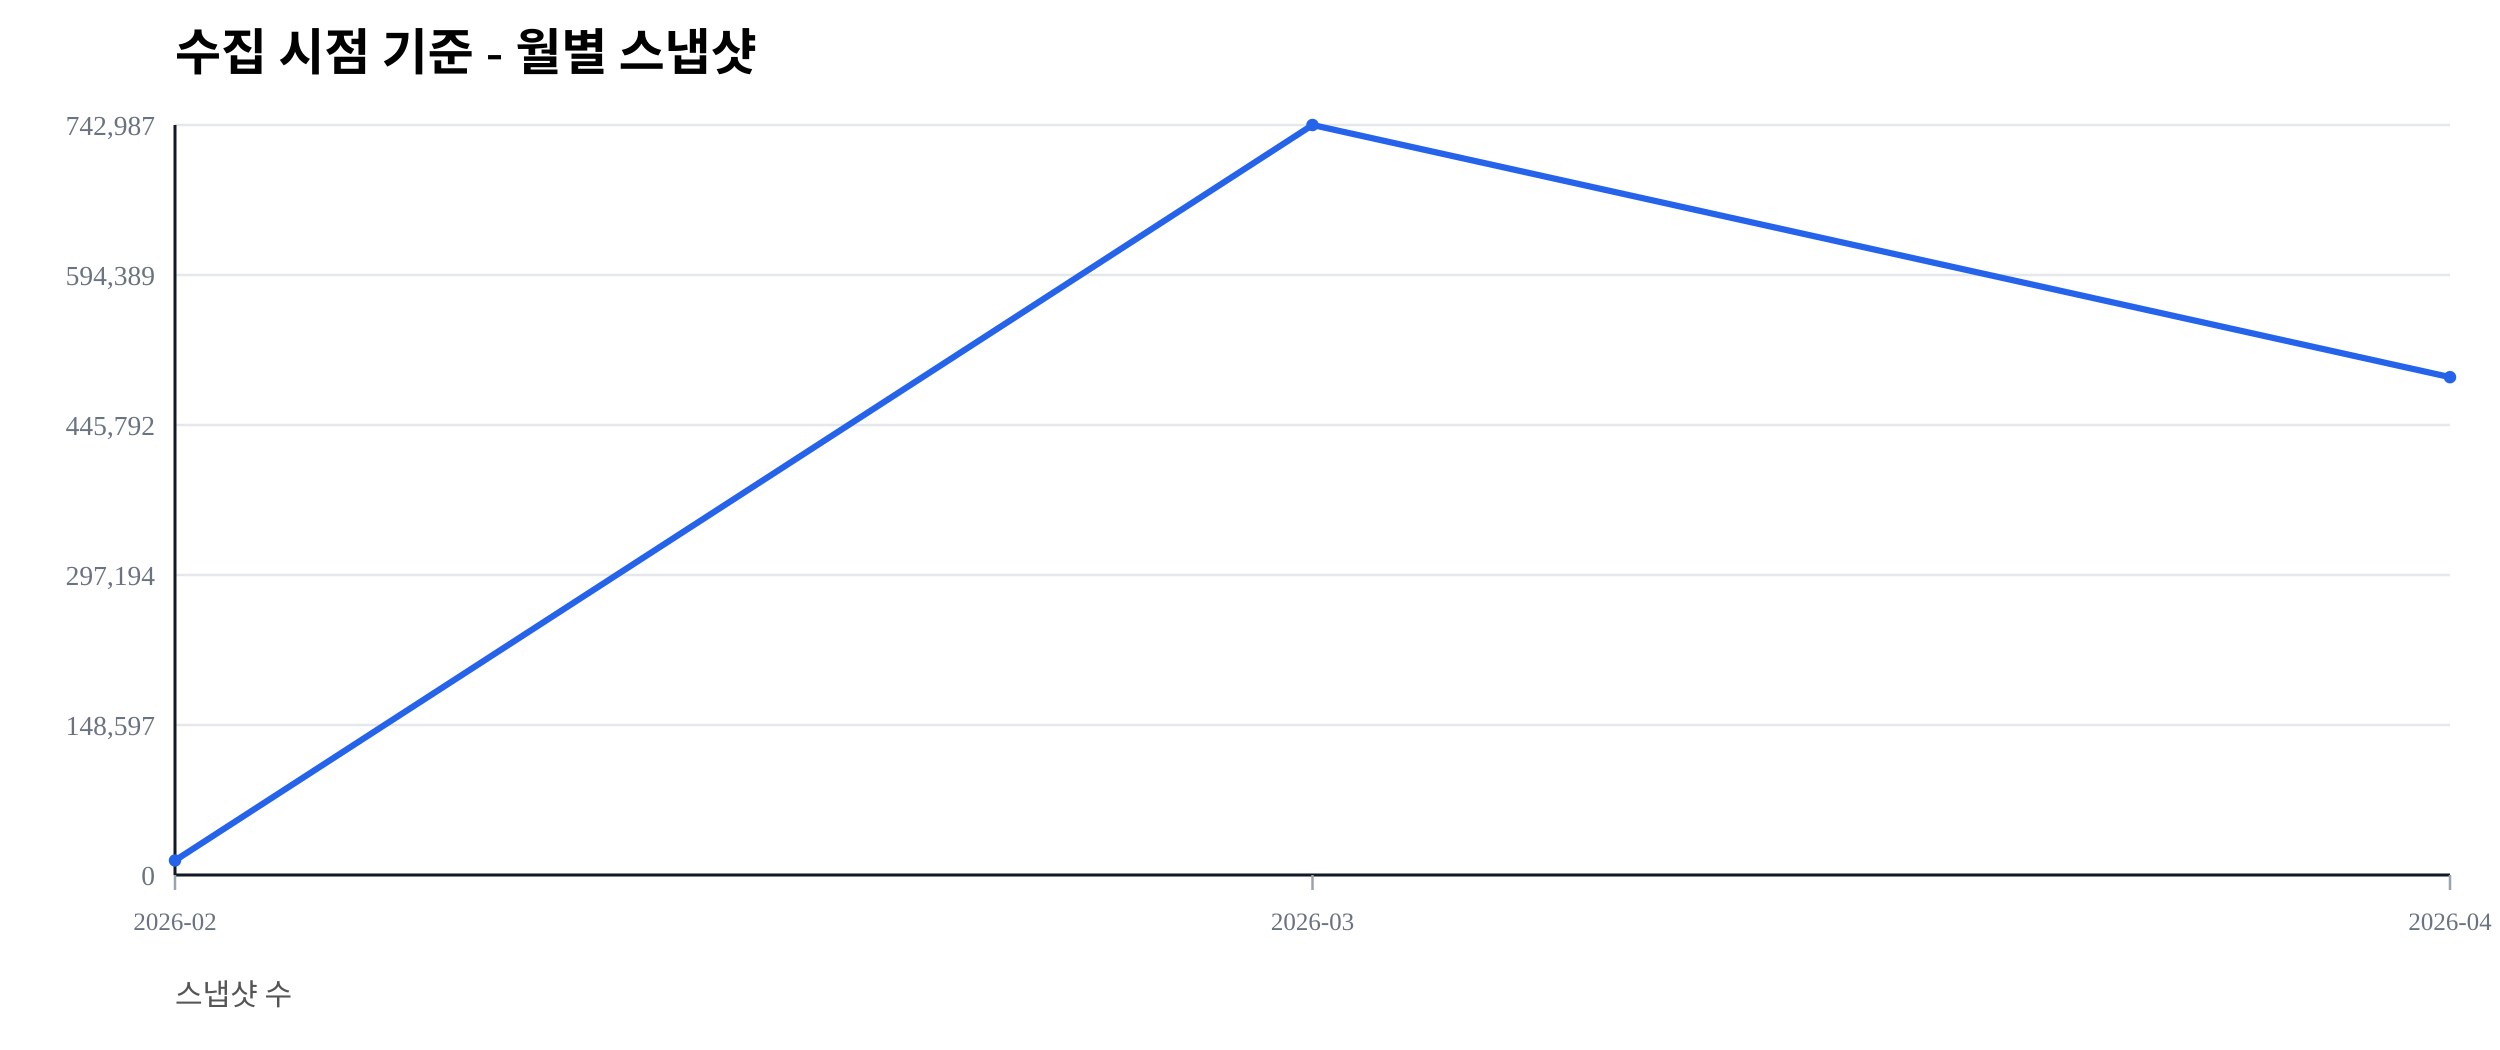
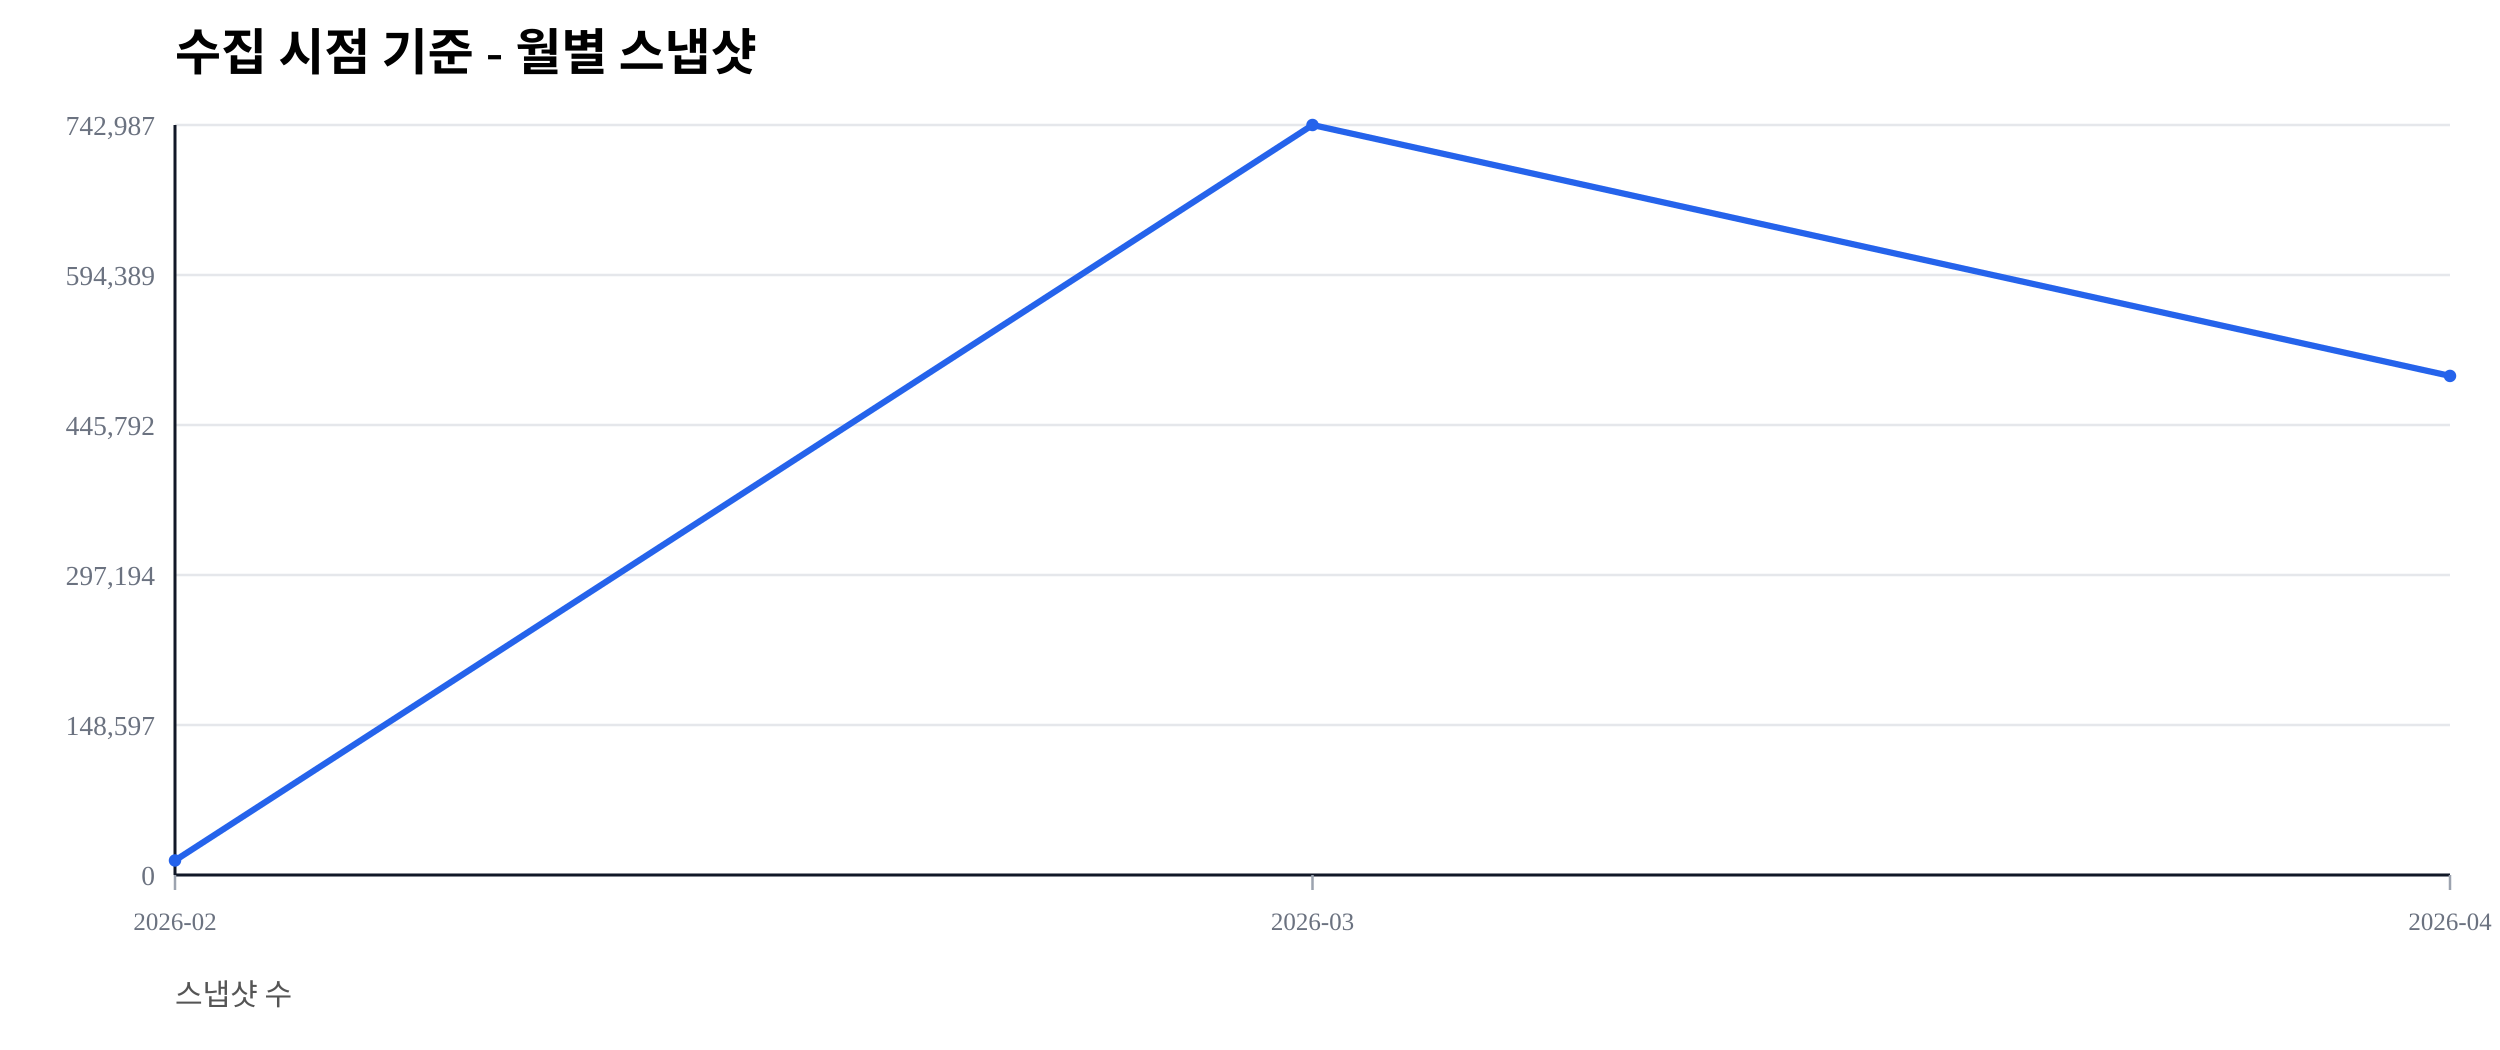
<svg xmlns="http://www.w3.org/2000/svg" width="1000" height="420" viewBox="0 0 1000 420">
  <rect width="100%" height="100%" fill="#ffffff" />
  <text x="70" y="28" font-size="20" font-weight="600">수집 시점 기준 - 월별 스냅샷</text>
  <text x="70" y="402" font-size="12" fill="#555">스냅샷 수</text>
  <line x1="70" y1="350.00" x2="980" y2="350.00" stroke="#e5e7eb" stroke-width="1" />
  <text x="62" y="354.00" font-size="11" fill="#6b7280" text-anchor="end">0</text>
  <line x1="70" y1="290.00" x2="980" y2="290.00" stroke="#e5e7eb" stroke-width="1" />
  <text x="62" y="294.00" font-size="11" fill="#6b7280" text-anchor="end">148,597</text>
  <line x1="70" y1="230.00" x2="980" y2="230.00" stroke="#e5e7eb" stroke-width="1" />
  <text x="62" y="234.00" font-size="11" fill="#6b7280" text-anchor="end">297,194</text>
  <line x1="70" y1="170.00" x2="980" y2="170.00" stroke="#e5e7eb" stroke-width="1" />
  <text x="62" y="174.00" font-size="11" fill="#6b7280" text-anchor="end">445,792</text>
  <line x1="70" y1="110.00" x2="980" y2="110.00" stroke="#e5e7eb" stroke-width="1" />
  <text x="62" y="114.00" font-size="11" fill="#6b7280" text-anchor="end">594,389</text>
  <line x1="70" y1="50.00" x2="980" y2="50.00" stroke="#e5e7eb" stroke-width="1" />
  <text x="62" y="54.00" font-size="11" fill="#6b7280" text-anchor="end">742,987</text>
  <line x1="70" y1="350" x2="980" y2="350" stroke="#111827" stroke-width="1.2" />
  <line x1="70" y1="50" x2="70" y2="350" stroke="#111827" stroke-width="1.2" />
  <line x1="70.00" y1="350" x2="70.00" y2="356" stroke="#9ca3af" stroke-width="1" />
  <text x="70.00" y="372" font-size="10" fill="#6b7280" text-anchor="middle">2026-02</text>
  <line x1="525.00" y1="350" x2="525.00" y2="356" stroke="#9ca3af" stroke-width="1" />
  <text x="525.00" y="372" font-size="10" fill="#6b7280" text-anchor="middle">2026-03</text>
  <line x1="980.00" y1="350" x2="980.00" y2="356" stroke="#9ca3af" stroke-width="1" />
  <text x="980.00" y="372" font-size="10" fill="#6b7280" text-anchor="middle">2026-04</text>
-   <polyline fill="none" stroke="#2563eb" stroke-width="2.5" points="70.00,344.19 525.00,50.00 980.00,150.87" />
+   <polyline fill="none" stroke="#2563eb" stroke-width="2.5" points="70.00,344.19 525.00,50.00 980.00,150.37" />
  <circle cx="70.00" cy="344.19" r="2.5" fill="#2563eb" />
  <circle cx="525.00" cy="50.00" r="2.5" fill="#2563eb" />
-   <circle cx="980.00" cy="150.87" r="2.5" fill="#2563eb" />
+   <circle cx="980.00" cy="150.37" r="2.5" fill="#2563eb" />
</svg>
